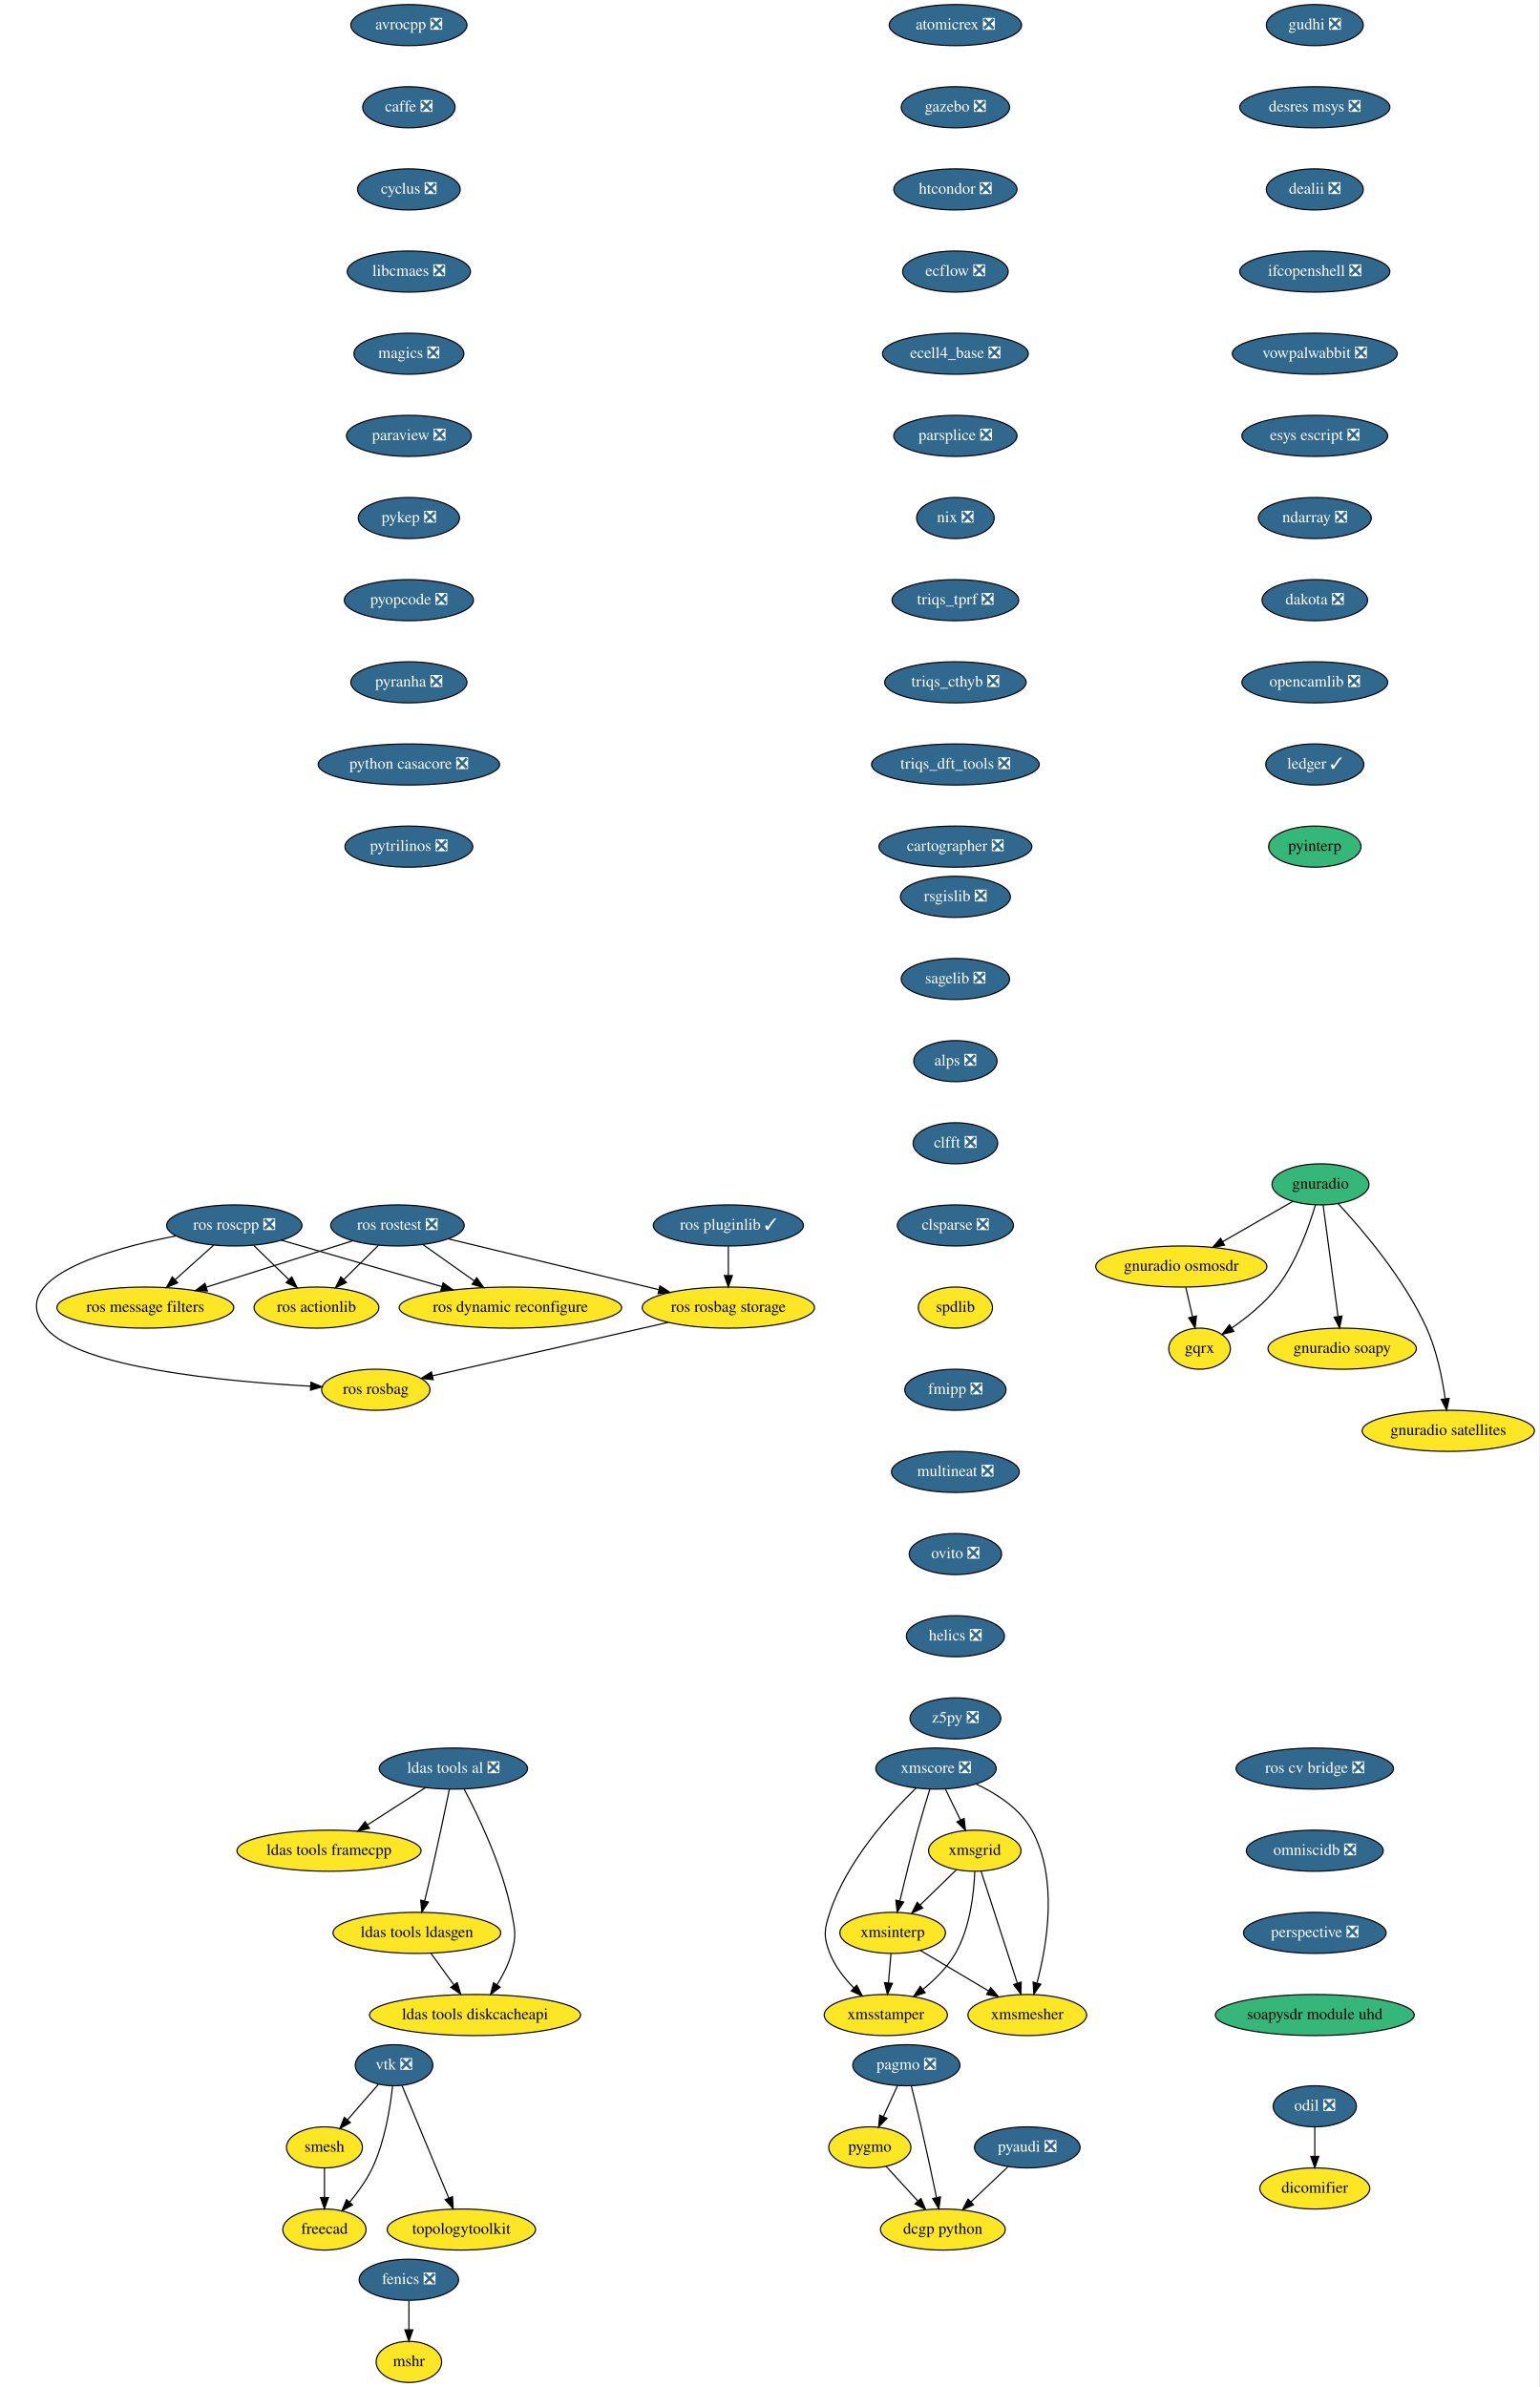
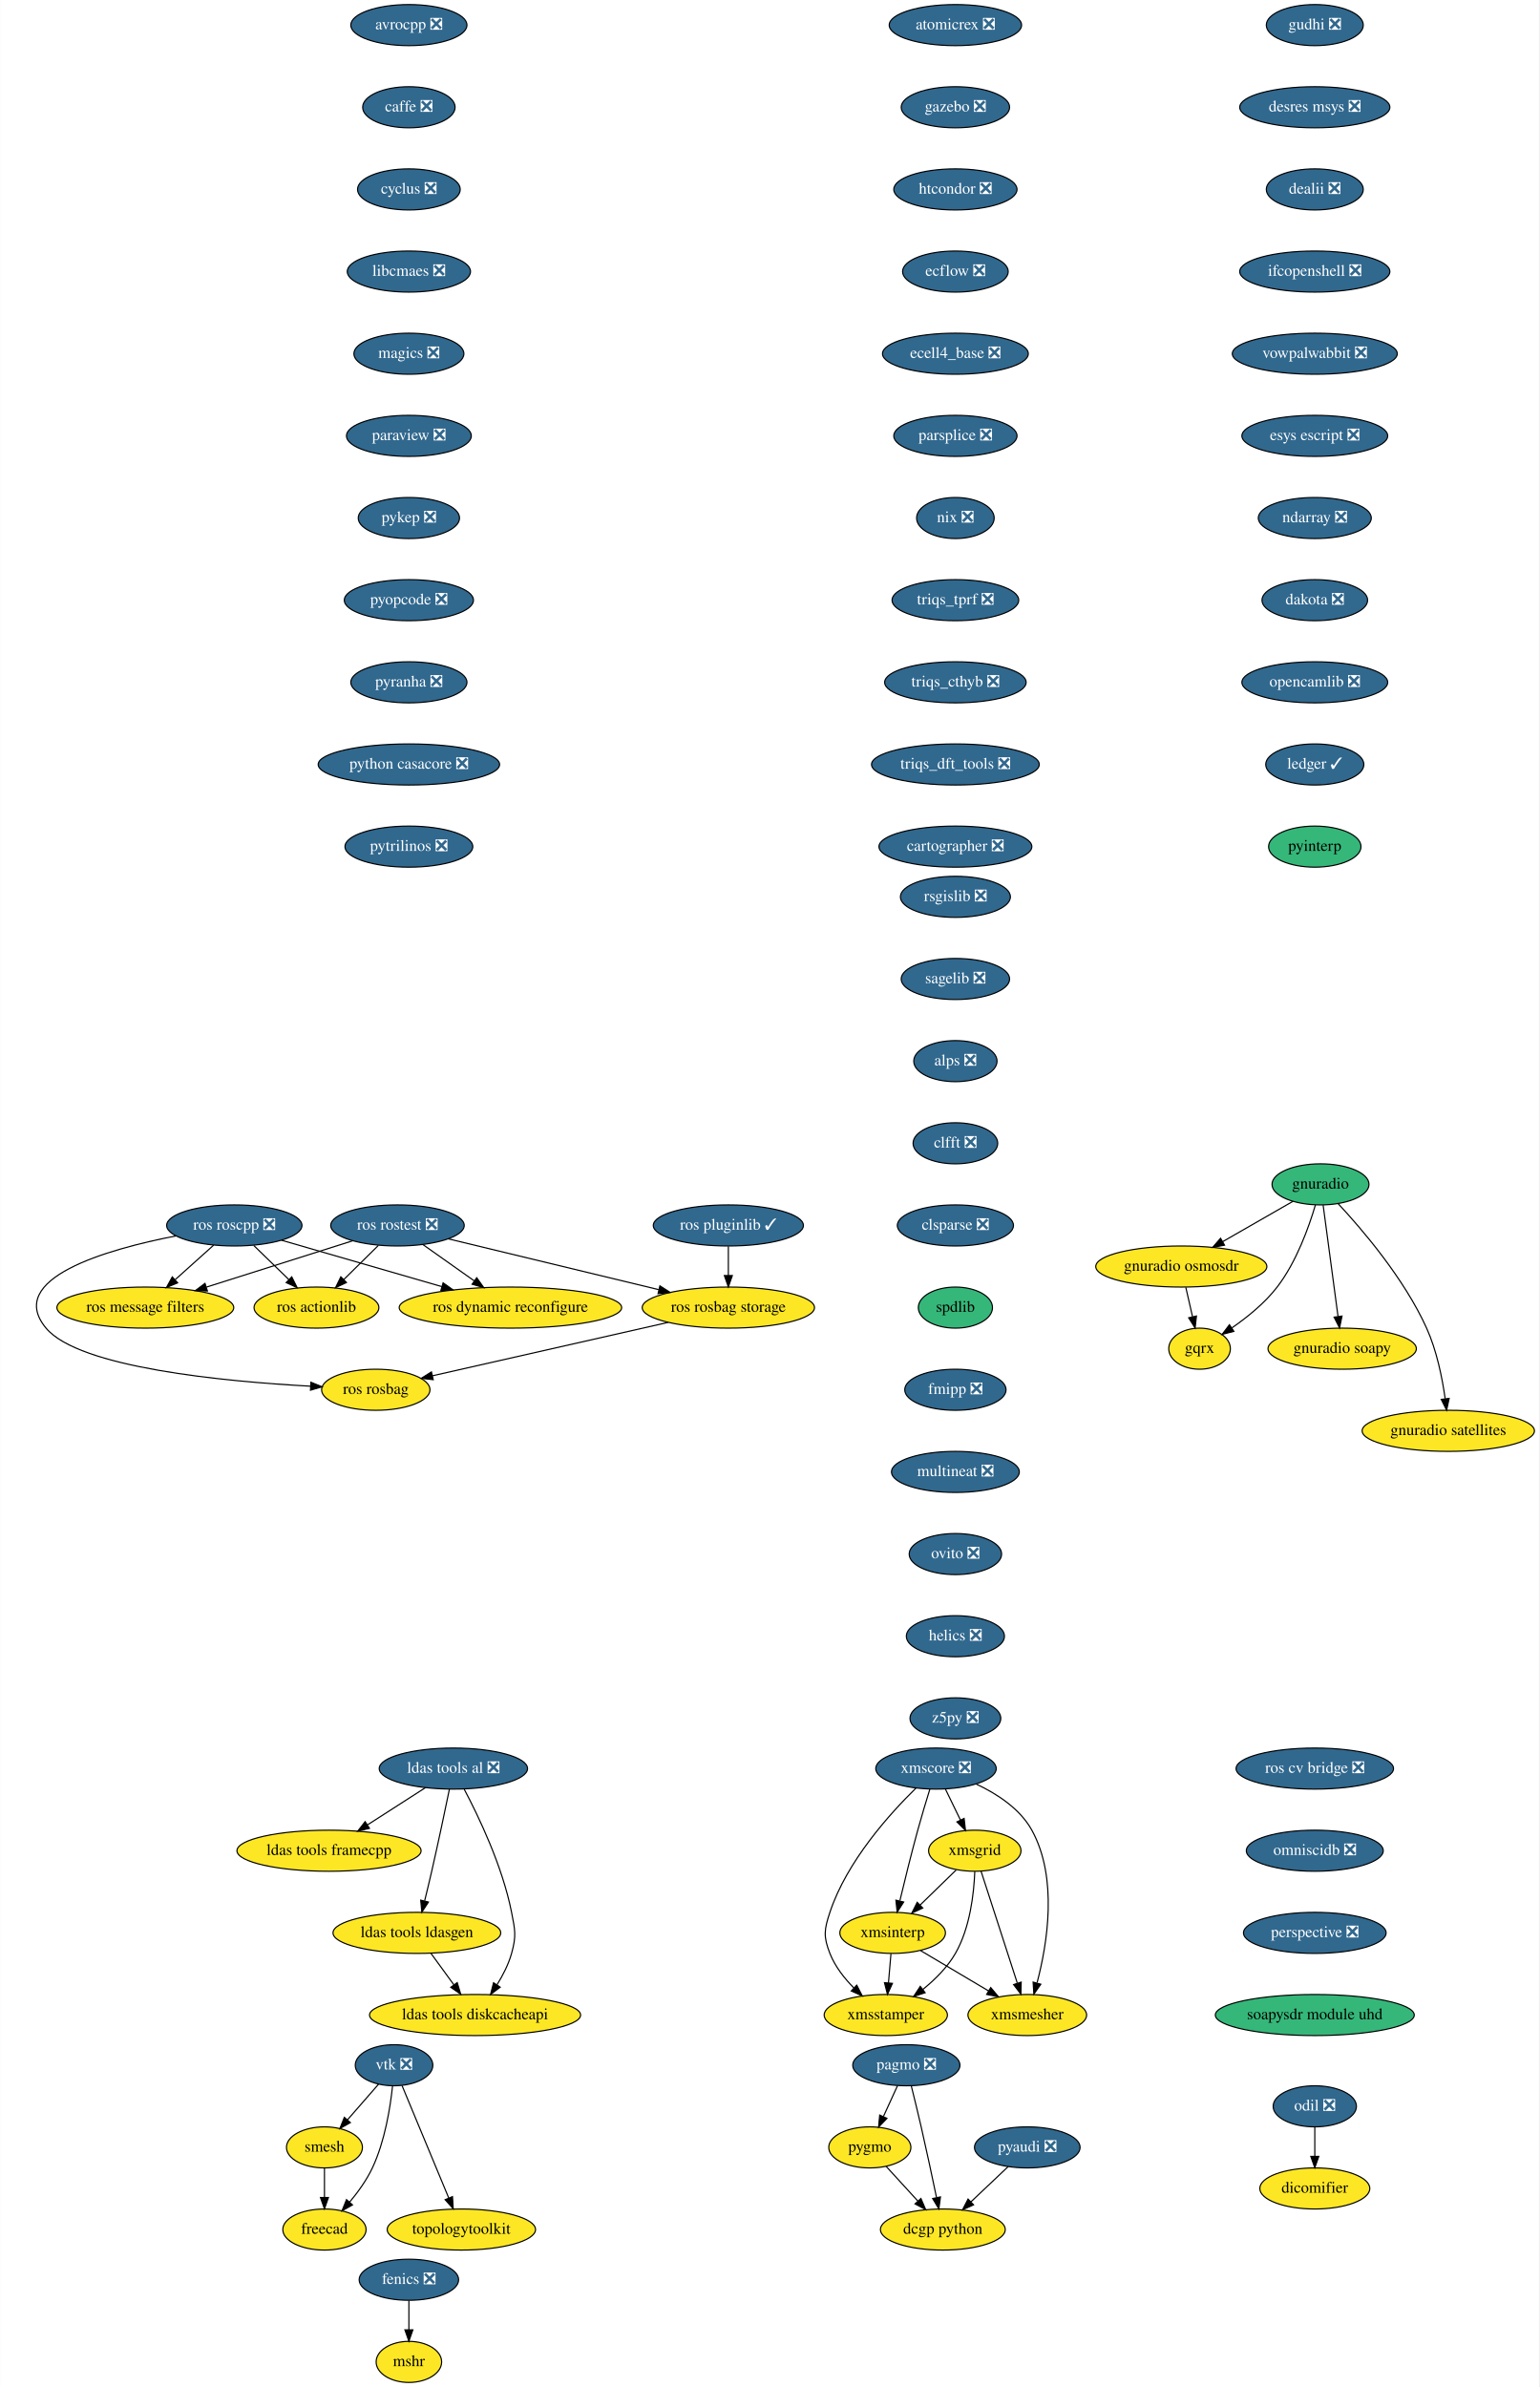
<svg xmlns="http://www.w3.org/2000/svg" xmlns:xlink="http://www.w3.org/1999/xlink" width="1349pt" height="2092pt" viewBox="0.00 0.00 1348.75 2092.00">
  <g id="graph0" class="graph" transform="scale(1 1) rotate(0) translate(4 2088)">
    <polygon fill="white" stroke="transparent" points="-4,4 -4,-2088 1344.75,-2088 1344.75,4 -4,4" />
    <g id="node1" class="node">
      <g id="a_node1">
        <a xlink:href="https://github.com/conda-forge/avrocpp-feedstock/pull/14" xlink:title="avrocpp ❎">
          <ellipse fill="#31688e" stroke="black" cx="354.25" cy="-2066" rx="50.89" ry="18" />
          <text text-anchor="middle" x="354.25" y="-2062.3" font-family="Times,serif" font-size="14.00" fill="white">avrocpp ❎</text>
        </a>
      </g>
    </g>
    <g id="node2" class="node">
      <g id="a_node2">
        <a xlink:href="https://github.com/conda-forge/caffe-feedstock/pull/66" xlink:title="caffe ❎">
          <ellipse fill="#31688e" stroke="black" cx="354.25" cy="-1994" rx="40.5" ry="18" />
          <text text-anchor="middle" x="354.25" y="-1990.3" font-family="Times,serif" font-size="14.00" fill="white">caffe ❎</text>
        </a>
      </g>
    </g>
    <g id="node3" class="node">
      <g id="a_node3">
        <a xlink:href="https://github.com/conda-forge/cyclus-feedstock/pull/57" xlink:title="cyclus ❎">
          <ellipse fill="#31688e" stroke="black" cx="354.25" cy="-1922" rx="45" ry="18" />
          <text text-anchor="middle" x="354.25" y="-1918.3" font-family="Times,serif" font-size="14.00" fill="white">cyclus ❎</text>
        </a>
      </g>
    </g>
    <g id="node4" class="node">
      <g id="a_node4">
        <a xlink:href="https://github.com/conda-forge/libcmaes-feedstock/pull/23" xlink:title="libcmaes ❎">
          <ellipse fill="#31688e" stroke="black" cx="354.25" cy="-1850" rx="54" ry="18" />
          <text text-anchor="middle" x="354.25" y="-1846.3" font-family="Times,serif" font-size="14.00" fill="white">libcmaes ❎</text>
        </a>
      </g>
    </g>
    <g id="node7" class="node">
      <g id="a_node7">
        <a xlink:href="https://github.com/conda-forge/magics-feedstock/pull/75" xlink:title="magics ❎">
          <ellipse fill="#31688e" stroke="black" cx="354.25" cy="-1778" rx="48.19" ry="18" />
          <text text-anchor="middle" x="354.25" y="-1774.3" font-family="Times,serif" font-size="14.00" fill="white">magics ❎</text>
        </a>
      </g>
    </g>
    <g id="node5" class="node">
      <g id="a_node5">
        <a xlink:href="https://github.com/conda-forge/fenics-feedstock/pull/111" xlink:title="fenics ❎">
          <ellipse fill="#31688e" stroke="black" cx="354.25" cy="-90" rx="43.59" ry="18" />
          <text text-anchor="middle" x="354.25" y="-86.3" font-family="Times,serif" font-size="14.00" fill="white">fenics ❎</text>
        </a>
      </g>
    </g>
    <g id="node6" class="node">
      <g id="a_node6">
        <a xlink:href="https://github.com/conda-forge/mshr-feedstock" xlink:title="mshr">
          <ellipse fill="#fde725" stroke="black" cx="354.25" cy="-18" rx="28.7" ry="18" />
          <text text-anchor="middle" x="354.25" y="-14.3" font-family="Times,serif" font-size="14.00">mshr</text>
        </a>
      </g>
    </g>
    <g id="edge4" class="edge">
      <path fill="none" stroke="black" d="M354.25,-71.7C354.25,-63.98 354.25,-54.71 354.25,-46.11" />
      <polygon fill="black" stroke="black" points="357.75,-46.1 354.25,-36.1 350.75,-46.1 357.75,-46.1" />
    </g>
    <g id="node8" class="node">
      <g id="a_node8">
        <a xlink:href="https://github.com/conda-forge/paraview-feedstock/pull/93" xlink:title="paraview ❎">
          <ellipse fill="#31688e" stroke="black" cx="354.25" cy="-1706" rx="54.69" ry="18" />
          <text text-anchor="middle" x="354.25" y="-1702.3" font-family="Times,serif" font-size="14.00" fill="white">paraview ❎</text>
        </a>
      </g>
    </g>
    <g id="node12" class="node">
      <g id="a_node12">
        <a xlink:href="https://github.com/conda-forge/pykep-feedstock/pull/14" xlink:title="pykep ❎">
          <ellipse fill="#31688e" stroke="black" cx="354.25" cy="-1634" rx="44.39" ry="18" />
          <text text-anchor="middle" x="354.25" y="-1630.3" font-family="Times,serif" font-size="14.00" fill="white">pykep ❎</text>
        </a>
      </g>
    </g>
    <g id="node9" class="node">
      <g id="a_node9">
        <a xlink:href="https://github.com/conda-forge/pagmo-feedstock/pull/43" xlink:title="pagmo ❎">
          <ellipse fill="#31688e" stroke="black" cx="790.25" cy="-278" rx="47" ry="18" />
          <text text-anchor="middle" x="790.25" y="-274.3" font-family="Times,serif" font-size="14.00" fill="white">pagmo ❎</text>
        </a>
      </g>
    </g>
    <g id="node10" class="node">
      <g id="a_node10">
        <a xlink:href="https://github.com/conda-forge/pygmo-feedstock" xlink:title="pygmo">
          <ellipse fill="#fde725" stroke="black" cx="758.25" cy="-206" rx="36" ry="18" />
          <text text-anchor="middle" x="758.25" y="-202.3" font-family="Times,serif" font-size="14.00">pygmo</text>
        </a>
      </g>
    </g>
    <g id="edge7" class="edge">
      <path fill="none" stroke="black" d="M782.51,-260.05C778.81,-251.97 774.31,-242.12 770.19,-233.11" />
      <polygon fill="black" stroke="black" points="773.27,-231.43 765.93,-223.79 766.9,-234.34 773.27,-231.43" />
    </g>
    <g id="node11" class="node">
      <g id="a_node11">
        <a xlink:href="https://github.com/conda-forge/dcgp-python-feedstock" xlink:title="dcgp python">
          <ellipse fill="#fde725" stroke="black" cx="822.25" cy="-134" rx="54.69" ry="18" />
          <text text-anchor="middle" x="822.25" y="-130.3" font-family="Times,serif" font-size="14.00">dcgp python</text>
        </a>
      </g>
    </g>
    <g id="edge8" class="edge">
      <path fill="none" stroke="black" d="M794.6,-259.85C797.19,-249.48 800.5,-236 803.25,-224 807.99,-203.34 812.98,-179.89 816.66,-162.25" />
      <polygon fill="black" stroke="black" points="820.16,-162.6 818.76,-152.1 813.31,-161.18 820.16,-162.6" />
    </g>
    <g id="edge9" class="edge">
      <path fill="none" stroke="black" d="M772.46,-189.46C780.67,-180.48 791.19,-168.98 800.43,-158.87" />
      <polygon fill="black" stroke="black" points="803.03,-161.21 807.2,-151.47 797.87,-156.49 803.03,-161.21" />
    </g>
    <g id="node13" class="node">
      <g id="a_node13">
        <a xlink:href="https://github.com/conda-forge/pyopcode-feedstock/pull/21" xlink:title="pyopcode ❎">
          <ellipse fill="#31688e" stroke="black" cx="354.25" cy="-1562" rx="56.59" ry="18" />
          <text text-anchor="middle" x="354.25" y="-1558.3" font-family="Times,serif" font-size="14.00" fill="white">pyopcode ❎</text>
        </a>
      </g>
    </g>
    <g id="node14" class="node">
      <g id="a_node14">
        <a xlink:href="https://github.com/conda-forge/pyranha-feedstock/pull/17" xlink:title="pyranha ❎">
          <ellipse fill="#31688e" stroke="black" cx="354.25" cy="-1490" rx="50.89" ry="18" />
          <text text-anchor="middle" x="354.25" y="-1486.3" font-family="Times,serif" font-size="14.00" fill="white">pyranha ❎</text>
        </a>
      </g>
    </g>
    <g id="node15" class="node">
      <g id="a_node15">
        <a xlink:href="https://github.com/conda-forge/python-casacore-feedstock/pull/18" xlink:title="python casacore ❎">
          <ellipse fill="#31688e" stroke="black" cx="354.25" cy="-1418" rx="79.5" ry="18" />
          <text text-anchor="middle" x="354.25" y="-1414.3" font-family="Times,serif" font-size="14.00" fill="white">python casacore ❎</text>
        </a>
      </g>
    </g>
    <g id="node16" class="node">
      <g id="a_node16">
        <a xlink:href="https://github.com/conda-forge/pytrilinos-feedstock/pull/30" xlink:title="pytrilinos ❎">
          <ellipse fill="#31688e" stroke="black" cx="354.25" cy="-1346" rx="56" ry="18" />
          <text text-anchor="middle" x="354.25" y="-1342.3" font-family="Times,serif" font-size="14.00" fill="white">pytrilinos ❎</text>
        </a>
      </g>
    </g>
    <g id="node17" class="node">
      <g id="a_node17">
        <a xlink:href="https://github.com/conda-forge/rsgislib-feedstock/pull/36" xlink:title="rsgislib ❎">
          <ellipse fill="#31688e" stroke="black" cx="833.25" cy="-1302" rx="48.19" ry="18" />
          <text text-anchor="middle" x="833.25" y="-1298.3" font-family="Times,serif" font-size="14.00" fill="white">rsgislib ❎</text>
        </a>
      </g>
    </g>
    <g id="node18" class="node">
      <g id="a_node18">
        <a xlink:href="https://github.com/conda-forge/sagelib-feedstock/pull/104" xlink:title="sagelib ❎">
          <ellipse fill="#31688e" stroke="black" cx="833.25" cy="-1230" rx="47.5" ry="18" />
          <text text-anchor="middle" x="833.25" y="-1226.3" font-family="Times,serif" font-size="14.00" fill="white">sagelib ❎</text>
        </a>
      </g>
    </g>
    <g id="node19" class="node">
      <g id="a_node19">
        <a xlink:href="https://github.com/conda-forge/alps-feedstock/pull/33" xlink:title="alps ❎">
          <ellipse fill="#31688e" stroke="black" cx="833.25" cy="-1158" rx="36.5" ry="18" />
          <text text-anchor="middle" x="833.25" y="-1154.3" font-family="Times,serif" font-size="14.00" fill="white">alps ❎</text>
        </a>
      </g>
    </g>
    <g id="node24" class="node">
      <g id="a_node24">
        <a xlink:href="https://github.com/conda-forge/clfft-feedstock/pull/11" xlink:title="clfft ❎">
          <ellipse fill="#31688e" stroke="black" cx="833.25" cy="-1086" rx="37.09" ry="18" />
          <text text-anchor="middle" x="833.25" y="-1082.3" font-family="Times,serif" font-size="14.00" fill="white">clfft ❎</text>
        </a>
      </g>
    </g>
    <g id="node20" class="node">
      <g id="a_node20">
        <a xlink:href="https://github.com/conda-forge/vtk-feedstock/pull/146" xlink:title="vtk ❎">
          <ellipse fill="#31688e" stroke="black" cx="341.25" cy="-278" rx="34" ry="18" />
          <text text-anchor="middle" x="341.25" y="-274.3" font-family="Times,serif" font-size="14.00" fill="white">vtk ❎</text>
        </a>
      </g>
    </g>
    <g id="node21" class="node">
      <g id="a_node21">
        <a xlink:href="https://github.com/conda-forge/smesh-feedstock" xlink:title="smesh">
          <ellipse fill="#fde725" stroke="black" cx="280.25" cy="-206" rx="33.29" ry="18" />
          <text text-anchor="middle" x="280.25" y="-202.3" font-family="Times,serif" font-size="14.00">smesh</text>
        </a>
      </g>
    </g>
    <g id="edge17" class="edge">
      <path fill="none" stroke="black" d="M327.72,-261.46C319.74,-252.31 309.49,-240.55 300.56,-230.31" />
      <polygon fill="black" stroke="black" points="302.96,-227.73 293.75,-222.49 297.69,-232.33 302.96,-227.73" />
    </g>
    <g id="node22" class="node">
      <g id="a_node22">
        <a xlink:href="https://github.com/conda-forge/freecad-feedstock" xlink:title="freecad">
          <ellipse fill="#fde725" stroke="black" cx="280.25" cy="-134" rx="36.5" ry="18" />
          <text text-anchor="middle" x="280.25" y="-130.3" font-family="Times,serif" font-size="14.00">freecad</text>
        </a>
      </g>
    </g>
    <g id="edge18" class="edge">
      <path fill="none" stroke="black" d="M339.93,-259.86C337.99,-241.37 333.3,-211.44 322.25,-188 317.2,-177.27 309.59,-166.75 302.23,-157.95" />
      <polygon fill="black" stroke="black" points="304.84,-155.61 295.62,-150.39 299.57,-160.22 304.84,-155.61" />
    </g>
    <g id="node23" class="node">
      <g id="a_node23">
        <a xlink:href="https://github.com/conda-forge/topologytoolkit-feedstock" xlink:title="topologytoolkit">
          <ellipse fill="#fde725" stroke="black" cx="400.25" cy="-134" rx="65" ry="18" />
          <text text-anchor="middle" x="400.25" y="-130.3" font-family="Times,serif" font-size="14.00">topologytoolkit</text>
        </a>
      </g>
    </g>
    <g id="edge19" class="edge">
      <path fill="none" stroke="black" d="M348.25,-260.15C358.36,-235.84 377.13,-190.66 389.14,-161.75" />
      <polygon fill="black" stroke="black" points="392.47,-162.85 393.08,-152.27 386.01,-160.16 392.47,-162.85" />
    </g>
    <g id="edge20" class="edge">
      <path fill="none" stroke="black" d="M280.25,-187.7C280.25,-179.98 280.25,-170.71 280.25,-162.11" />
      <polygon fill="black" stroke="black" points="283.75,-162.1 280.25,-152.1 276.75,-162.1 283.75,-162.1" />
    </g>
    <g id="node25" class="node">
      <g id="a_node25">
        <a xlink:href="https://github.com/conda-forge/clsparse-feedstock/pull/8" xlink:title="clsparse ❎">
          <ellipse fill="#31688e" stroke="black" cx="833.25" cy="-1014" rx="50.89" ry="18" />
          <text text-anchor="middle" x="833.25" y="-1010.3" font-family="Times,serif" font-size="14.00" fill="white">clsparse ❎</text>
        </a>
      </g>
    </g>
    <g id="node26" class="node">
      <g id="a_node26">
        <a xlink:href="https://github.com/conda-forge/spdlib-feedstock" xlink:title="spdlib">
-           <ellipse fill="#fde725" stroke="black" cx="833.25" cy="-942" rx="32.5" ry="18" />
+           <ellipse fill="#35b779" stroke="black" cx="833.25" cy="-942" rx="32.5" ry="18" />
          <text text-anchor="middle" x="833.25" y="-938.3" font-family="Times,serif" font-size="14.00">spdlib</text>
        </a>
      </g>
    </g>
    <g id="node27" class="node">
      <g id="a_node27">
        <a xlink:href="https://github.com/conda-forge/fmipp-feedstock/pull/16" xlink:title="fmipp ❎">
          <ellipse fill="#31688e" stroke="black" cx="833.25" cy="-870" rx="44.39" ry="18" />
          <text text-anchor="middle" x="833.25" y="-866.3" font-family="Times,serif" font-size="14.00" fill="white">fmipp ❎</text>
        </a>
      </g>
    </g>
    <g id="node29" class="node">
      <g id="a_node29">
        <a xlink:href="https://github.com/conda-forge/multineat-feedstock/pull/5" xlink:title="multineat ❎">
          <ellipse fill="#31688e" stroke="black" cx="833.25" cy="-798" rx="56" ry="18" />
          <text text-anchor="middle" x="833.25" y="-794.3" font-family="Times,serif" font-size="14.00" fill="white">multineat ❎</text>
        </a>
      </g>
    </g>
    <g id="node28" class="node">
      <g id="a_node28">
        <a xlink:href="https://github.com/conda-forge/pyaudi-feedstock/pull/21" xlink:title="pyaudi ❎">
          <ellipse fill="#31688e" stroke="black" cx="896.25" cy="-206" rx="46.29" ry="18" />
          <text text-anchor="middle" x="896.25" y="-202.3" font-family="Times,serif" font-size="14.00" fill="white">pyaudi ❎</text>
        </a>
      </g>
    </g>
    <g id="edge25" class="edge">
      <path fill="none" stroke="black" d="M879.46,-189.12C869.85,-180.03 857.62,-168.46 846.94,-158.35" />
      <polygon fill="black" stroke="black" points="849.16,-155.64 839.49,-151.31 844.35,-160.72 849.16,-155.64" />
    </g>
    <g id="node30" class="node">
      <g id="a_node30">
        <a xlink:href="https://github.com/conda-forge/ovito-feedstock/pull/30" xlink:title="ovito ❎">
          <ellipse fill="#31688e" stroke="black" cx="833.25" cy="-726" rx="40.5" ry="18" />
          <text text-anchor="middle" x="833.25" y="-722.3" font-family="Times,serif" font-size="14.00" fill="white">ovito ❎</text>
        </a>
      </g>
    </g>
    <g id="node31" class="node">
      <g id="a_node31">
        <a xlink:href="https://github.com/conda-forge/helics-feedstock/pull/21" xlink:title="helics ❎">
          <ellipse fill="#31688e" stroke="black" cx="833.25" cy="-654" rx="43" ry="18" />
          <text text-anchor="middle" x="833.25" y="-650.3" font-family="Times,serif" font-size="14.00" fill="white">helics ❎</text>
        </a>
      </g>
    </g>
    <g id="node32" class="node">
      <g id="a_node32">
        <a xlink:href="https://github.com/conda-forge/z5py-feedstock/pull/33" xlink:title="z5py ❎">
          <ellipse fill="#31688e" stroke="black" cx="833.25" cy="-582" rx="39.79" ry="18" />
          <text text-anchor="middle" x="833.25" y="-578.3" font-family="Times,serif" font-size="14.00" fill="white">z5py ❎</text>
        </a>
      </g>
    </g>
    <g id="node33" class="node">
      <g id="a_node33">
        <a xlink:href="https://github.com/conda-forge/ldas-tools-al-feedstock/pull/15" xlink:title="ldas tools al ❎">
          <ellipse fill="#31688e" stroke="black" cx="393.25" cy="-538" rx="65" ry="18" />
          <text text-anchor="middle" x="393.25" y="-534.3" font-family="Times,serif" font-size="14.00" fill="white">ldas tools al ❎</text>
        </a>
      </g>
    </g>
    <g id="node34" class="node">
      <g id="a_node34">
        <a xlink:href="https://github.com/conda-forge/ldas-tools-framecpp-feedstock" xlink:title="ldas tools framecpp">
          <ellipse fill="#fde725" stroke="black" cx="284.25" cy="-466" rx="80.69" ry="18" />
          <text text-anchor="middle" x="284.25" y="-462.3" font-family="Times,serif" font-size="14.00">ldas tools framecpp</text>
        </a>
      </g>
    </g>
    <g id="edge30" class="edge">
      <path fill="none" stroke="black" d="M368.79,-521.29C353.86,-511.7 334.55,-499.3 318.15,-488.77" />
      <polygon fill="black" stroke="black" points="319.7,-485.6 309.39,-483.14 315.91,-491.49 319.7,-485.6" />
    </g>
    <g id="node35" class="node">
      <g id="a_node35">
        <a xlink:href="https://github.com/conda-forge/ldas-tools-ldasgen-feedstock" xlink:title="ldas tools ldasgen">
          <ellipse fill="#fde725" stroke="black" cx="361.25" cy="-394" rx="73.5" ry="18" />
          <text text-anchor="middle" x="361.25" y="-390.3" font-family="Times,serif" font-size="14.00">ldas tools ldasgen</text>
        </a>
      </g>
    </g>
    <g id="edge31" class="edge">
      <path fill="none" stroke="black" d="M389.76,-519.9C386.06,-501.96 379.98,-472.95 374.25,-448 372.32,-439.56 370.11,-430.39 368.06,-422.09" />
      <polygon fill="black" stroke="black" points="371.41,-421.02 365.6,-412.15 364.61,-422.7 371.41,-421.02" />
    </g>
    <g id="node36" class="node">
      <g id="a_node36">
        <a xlink:href="https://github.com/conda-forge/ldas-tools-diskcacheapi-feedstock" xlink:title="ldas tools diskcacheapi">
          <ellipse fill="#fde725" stroke="black" cx="412.25" cy="-322" rx="92.5" ry="18" />
          <text text-anchor="middle" x="412.25" y="-318.3" font-family="Times,serif" font-size="14.00">ldas tools diskcacheapi</text>
        </a>
      </g>
    </g>
    <g id="edge32" class="edge">
      <path fill="none" stroke="black" d="M402.76,-519.87C415.19,-496.38 436.31,-452.48 444.25,-412 447.33,-396.3 448.55,-391.41 444.25,-376 441.59,-366.42 436.67,-356.84 431.47,-348.51" />
      <polygon fill="black" stroke="black" points="434.28,-346.41 425.82,-340.03 428.45,-350.29 434.28,-346.41" />
    </g>
    <g id="edge33" class="edge">
      <path fill="none" stroke="black" d="M373.6,-376.05C379.65,-367.75 387.06,-357.58 393.76,-348.38" />
      <polygon fill="black" stroke="black" points="396.61,-350.42 399.67,-340.28 390.95,-346.3 396.61,-350.42" />
    </g>
    <g id="node37" class="node">
      <g id="a_node37">
        <a xlink:href="https://github.com/conda-forge/gudhi-feedstock/pull/22" xlink:title="gudhi ❎">
          <ellipse fill="#31688e" stroke="black" cx="1148.25" cy="-2066" rx="42.49" ry="18" />
          <text text-anchor="middle" x="1148.25" y="-2062.3" font-family="Times,serif" font-size="14.00" fill="white">gudhi ❎</text>
        </a>
      </g>
    </g>
    <g id="node38" class="node">
      <g id="a_node38">
        <a xlink:href="https://github.com/conda-forge/desres-msys-feedstock/pull/11" xlink:title="desres msys ❎">
          <ellipse fill="#31688e" stroke="black" cx="1148.25" cy="-1994" rx="65.79" ry="18" />
          <text text-anchor="middle" x="1148.25" y="-1990.3" font-family="Times,serif" font-size="14.00" fill="white">desres msys ❎</text>
        </a>
      </g>
    </g>
    <g id="node39" class="node">
      <g id="a_node39">
        <a xlink:href="https://github.com/conda-forge/dealii-feedstock/pull/10" xlink:title="dealii ❎">
          <ellipse fill="#31688e" stroke="black" cx="1148.25" cy="-1922" rx="42.49" ry="18" />
          <text text-anchor="middle" x="1148.25" y="-1918.3" font-family="Times,serif" font-size="14.00" fill="white">dealii ❎</text>
        </a>
      </g>
    </g>
    <g id="node40" class="node">
      <g id="a_node40">
        <a xlink:href="https://github.com/conda-forge/ifcopenshell-feedstock/pull/12" xlink:title="ifcopenshell ❎">
          <ellipse fill="#31688e" stroke="black" cx="1148.25" cy="-1850" rx="65.79" ry="18" />
          <text text-anchor="middle" x="1148.25" y="-1846.3" font-family="Times,serif" font-size="14.00" fill="white">ifcopenshell ❎</text>
        </a>
      </g>
    </g>
    <g id="node41" class="node">
      <g id="a_node41">
        <a xlink:href="https://github.com/conda-forge/vowpalwabbit-feedstock/pull/10" xlink:title="vowpalwabbit ❎">
          <ellipse fill="#31688e" stroke="black" cx="1148.25" cy="-1778" rx="72.29" ry="18" />
          <text text-anchor="middle" x="1148.25" y="-1774.3" font-family="Times,serif" font-size="14.00" fill="white">vowpalwabbit ❎</text>
        </a>
      </g>
    </g>
    <g id="node42" class="node">
      <g id="a_node42">
        <a xlink:href="https://github.com/conda-forge/esys-escript-feedstock/pull/21" xlink:title="esys escript ❎">
          <ellipse fill="#31688e" stroke="black" cx="1148.25" cy="-1706" rx="63.89" ry="18" />
          <text text-anchor="middle" x="1148.25" y="-1702.3" font-family="Times,serif" font-size="14.00" fill="white">esys escript ❎</text>
        </a>
      </g>
    </g>
    <g id="node43" class="node">
      <g id="a_node43">
        <a xlink:href="https://github.com/conda-forge/ndarray-feedstock/pull/6" xlink:title="ndarray ❎">
          <ellipse fill="#31688e" stroke="black" cx="1148.25" cy="-1634" rx="49.5" ry="18" />
          <text text-anchor="middle" x="1148.25" y="-1630.3" font-family="Times,serif" font-size="14.00" fill="white">ndarray ❎</text>
        </a>
      </g>
    </g>
    <g id="node44" class="node">
      <g id="a_node44">
        <a xlink:href="https://github.com/conda-forge/dakota-feedstock/pull/18" xlink:title="dakota ❎">
          <ellipse fill="#31688e" stroke="black" cx="1148.25" cy="-1562" rx="46.29" ry="18" />
          <text text-anchor="middle" x="1148.25" y="-1558.3" font-family="Times,serif" font-size="14.00" fill="white">dakota ❎</text>
        </a>
      </g>
    </g>
    <g id="node50" class="node">
      <g id="a_node50">
        <a xlink:href="https://github.com/conda-forge/opencamlib-feedstock/pull/5" xlink:title="opencamlib ❎">
          <ellipse fill="#31688e" stroke="black" cx="1148.25" cy="-1490" rx="63.89" ry="18" />
          <text text-anchor="middle" x="1148.25" y="-1486.3" font-family="Times,serif" font-size="14.00" fill="white">opencamlib ❎</text>
        </a>
      </g>
    </g>
    <g id="node45" class="node">
      <g id="a_node45">
        <a xlink:href="https://github.com/conda-forge/xmscore-feedstock/pull/12" xlink:title="xmscore ❎">
          <ellipse fill="#31688e" stroke="black" cx="816.25" cy="-538" rx="52.79" ry="18" />
          <text text-anchor="middle" x="816.25" y="-534.3" font-family="Times,serif" font-size="14.00" fill="white">xmscore ❎</text>
        </a>
      </g>
    </g>
    <g id="node46" class="node">
      <g id="a_node46">
        <a xlink:href="https://github.com/conda-forge/xmsgrid-feedstock" xlink:title="xmsgrid">
          <ellipse fill="#fde725" stroke="black" cx="850.25" cy="-466" rx="40.5" ry="18" />
          <text text-anchor="middle" x="850.25" y="-462.3" font-family="Times,serif" font-size="14.00">xmsgrid</text>
        </a>
      </g>
    </g>
    <g id="edge41" class="edge">
      <path fill="none" stroke="black" d="M824.48,-520.05C828.45,-511.89 833.3,-501.91 837.71,-492.82" />
      <polygon fill="black" stroke="black" points="840.88,-494.31 842.1,-483.79 834.58,-491.25 840.88,-494.31" />
    </g>
    <g id="node47" class="node">
      <g id="a_node47">
        <a xlink:href="https://github.com/conda-forge/xmsinterp-feedstock" xlink:title="xmsinterp">
          <ellipse fill="#fde725" stroke="black" cx="778.25" cy="-394" rx="46.29" ry="18" />
          <text text-anchor="middle" x="778.25" y="-390.3" font-family="Times,serif" font-size="14.00">xmsinterp</text>
        </a>
      </g>
    </g>
    <g id="edge42" class="edge">
      <path fill="none" stroke="black" d="M810.84,-519.88C807.63,-509.53 803.56,-496.05 800.25,-484 794.6,-463.41 788.83,-439.96 784.62,-422.3" />
      <polygon fill="black" stroke="black" points="787.92,-421.05 782.21,-412.13 781.11,-422.67 787.92,-421.05" />
    </g>
    <g id="node48" class="node">
      <g id="a_node48">
        <a xlink:href="https://github.com/conda-forge/xmsstamper-feedstock" xlink:title="xmsstamper">
          <ellipse fill="#fde725" stroke="black" cx="772.25" cy="-322" rx="54" ry="18" />
          <text text-anchor="middle" x="772.25" y="-318.3" font-family="Times,serif" font-size="14.00">xmsstamper</text>
        </a>
      </g>
    </g>
    <g id="edge43" class="edge">
      <path fill="none" stroke="black" d="M798.68,-520.87C776.13,-498.85 738.14,-456.94 723.25,-412 718.22,-396.81 717.42,-390.9 723.25,-376 727.71,-364.63 735.87,-354.23 744.27,-345.72" />
      <polygon fill="black" stroke="black" points="746.78,-348.17 751.63,-338.75 741.97,-343.08 746.78,-348.17" />
    </g>
    <g id="node49" class="node">
      <g id="a_node49">
        <a xlink:href="https://github.com/conda-forge/xmsmesher-feedstock" xlink:title="xmsmesher">
          <ellipse fill="#fde725" stroke="black" cx="896.25" cy="-322" rx="52" ry="18" />
          <text text-anchor="middle" x="896.25" y="-318.3" font-family="Times,serif" font-size="14.00">xmsmesher</text>
        </a>
      </g>
    </g>
    <g id="edge44" class="edge">
      <path fill="none" stroke="black" d="M851.55,-524.4C869.57,-515.95 889.85,-502.87 900.25,-484 923.4,-442.02 913.75,-384.06 904.85,-350.35" />
      <polygon fill="black" stroke="black" points="908.1,-348.99 902.03,-340.31 901.36,-350.88 908.1,-348.99" />
    </g>
    <g id="edge45" class="edge">
      <path fill="none" stroke="black" d="M833.92,-449.12C824.57,-440.03 812.67,-428.46 802.27,-418.35" />
      <polygon fill="black" stroke="black" points="804.64,-415.77 795.03,-411.31 799.76,-420.79 804.64,-415.77" />
    </g>
    <g id="edge46" class="edge">
      <path fill="none" stroke="black" d="M850.24,-447.79C849.52,-428.97 846.2,-398.5 833.25,-376 826.23,-363.79 815.33,-353.01 804.68,-344.41" />
      <polygon fill="black" stroke="black" points="806.72,-341.56 796.65,-338.27 802.47,-347.12 806.72,-341.56" />
    </g>
    <g id="edge47" class="edge">
      <path fill="none" stroke="black" d="M855.71,-448.15C863.55,-423.94 878.1,-379.05 887.46,-350.13" />
      <polygon fill="black" stroke="black" points="890.91,-350.86 890.66,-340.27 884.25,-348.7 890.91,-350.86" />
    </g>
    <g id="edge48" class="edge">
      <path fill="none" stroke="black" d="M776.77,-375.7C776.11,-367.98 775.32,-358.71 774.58,-350.11" />
      <polygon fill="black" stroke="black" points="778.06,-349.77 773.72,-340.1 771.09,-350.37 778.06,-349.77" />
    </g>
    <g id="edge49" class="edge">
      <path fill="none" stroke="black" d="M802.7,-378.5C819.95,-368.26 843.29,-354.42 862.34,-343.12" />
      <polygon fill="black" stroke="black" points="864.21,-346.08 871.02,-337.97 860.64,-340.06 864.21,-346.08" />
    </g>
    <g id="node51" class="node">
      <g id="a_node51">
        <a xlink:href="https://github.com/conda-forge/ledger-feedstock/pull/6" xlink:title="ledger ✓">
          <ellipse fill="#31688e" stroke="black" cx="1148.25" cy="-1418" rx="43" ry="18" />
          <text text-anchor="middle" x="1148.25" y="-1414.3" font-family="Times,serif" font-size="14.00" fill="white">ledger ✓</text>
        </a>
      </g>
    </g>
    <g id="node52" class="node">
      <g id="a_node52">
        <a xlink:href="https://github.com/conda-forge/pyinterp-feedstock" xlink:title="pyinterp">
          <ellipse fill="#35b779" stroke="black" cx="1148.25" cy="-1346" rx="40.5" ry="18" />
          <text text-anchor="middle" x="1148.25" y="-1342.3" font-family="Times,serif" font-size="14.00">pyinterp</text>
        </a>
      </g>
    </g>
    <g id="node53" class="node">
      <g id="a_node53">
        <a xlink:href="https://github.com/conda-forge/atomicrex-feedstock/pull/3" xlink:title="atomicrex ❎">
          <ellipse fill="#31688e" stroke="black" cx="833.25" cy="-2066" rx="58" ry="18" />
          <text text-anchor="middle" x="833.25" y="-2062.3" font-family="Times,serif" font-size="14.00" fill="white">atomicrex ❎</text>
        </a>
      </g>
    </g>
    <g id="node54" class="node">
      <g id="a_node54">
        <a xlink:href="https://github.com/conda-forge/gazebo-feedstock/pull/27" xlink:title="gazebo ❎">
          <ellipse fill="#31688e" stroke="black" cx="833.25" cy="-1994" rx="47.5" ry="18" />
          <text text-anchor="middle" x="833.25" y="-1990.3" font-family="Times,serif" font-size="14.00" fill="white">gazebo ❎</text>
        </a>
      </g>
    </g>
    <g id="node63" class="node">
      <g id="a_node63">
        <a xlink:href="https://github.com/conda-forge/htcondor-feedstock/pull/18" xlink:title="htcondor ❎">
          <ellipse fill="#31688e" stroke="black" cx="833.25" cy="-1922" rx="54" ry="18" />
          <text text-anchor="middle" x="833.25" y="-1918.3" font-family="Times,serif" font-size="14.00" fill="white">htcondor ❎</text>
        </a>
      </g>
    </g>
    <g id="node55" class="node">
      <g id="a_node55">
        <a xlink:href="https://github.com/conda-forge/ros-pluginlib-feedstock/pull/2" xlink:title="ros pluginlib ✓">
          <ellipse fill="#31688e" stroke="black" cx="634.25" cy="-1014" rx="65.79" ry="18" />
          <text text-anchor="middle" x="634.25" y="-1010.3" font-family="Times,serif" font-size="14.00" fill="white">ros pluginlib ✓</text>
        </a>
      </g>
    </g>
    <g id="node56" class="node">
      <g id="a_node56">
        <a xlink:href="https://github.com/conda-forge/ros-rosbag-storage-feedstock" xlink:title="ros rosbag storage">
          <ellipse fill="#fde725" stroke="black" cx="634.25" cy="-942" rx="75.5" ry="18" />
          <text text-anchor="middle" x="634.25" y="-938.3" font-family="Times,serif" font-size="14.00">ros rosbag storage</text>
        </a>
      </g>
    </g>
    <g id="edge54" class="edge">
      <path fill="none" stroke="black" d="M634.25,-995.7C634.25,-987.98 634.25,-978.71 634.25,-970.11" />
      <polygon fill="black" stroke="black" points="637.75,-970.1 634.25,-960.1 630.75,-970.1 637.75,-970.1" />
    </g>
    <g id="node57" class="node">
      <g id="a_node57">
        <a xlink:href="https://github.com/conda-forge/ros-rosbag-feedstock" xlink:title="ros rosbag">
          <ellipse fill="#fde725" stroke="black" cx="325.25" cy="-870" rx="47.5" ry="18" />
          <text text-anchor="middle" x="325.25" y="-866.3" font-family="Times,serif" font-size="14.00">ros rosbag</text>
        </a>
      </g>
    </g>
    <g id="edge55" class="edge">
      <path fill="none" stroke="black" d="M581.49,-929.05C523.6,-915.93 431.41,-895.05 374.82,-882.23" />
      <polygon fill="black" stroke="black" points="375.56,-878.81 365.03,-880.01 374.01,-885.63 375.56,-878.81" />
    </g>
    <g id="node58" class="node">
      <g id="a_node58">
        <a xlink:href="https://github.com/conda-forge/ros-roscpp-feedstock/pull/8" xlink:title="ros roscpp ❎">
          <ellipse fill="#31688e" stroke="black" cx="201.25" cy="-1014" rx="59.29" ry="18" />
          <text text-anchor="middle" x="201.25" y="-1010.3" font-family="Times,serif" font-size="14.00" fill="white">ros roscpp ❎</text>
        </a>
      </g>
    </g>
    <g id="edge57" class="edge">
      <path fill="none" stroke="black" d="M150.15,-1004.85C89.25,-992.99 0,-967.51 36.25,-924 65.14,-889.33 192.14,-877.27 267.84,-873.12" />
      <polygon fill="black" stroke="black" points="268.36,-876.6 278.16,-872.59 268,-869.61 268.36,-876.6" />
    </g>
    <g id="node59" class="node">
      <g id="a_node59">
        <a xlink:href="https://github.com/conda-forge/ros-message-filters-feedstock" xlink:title="ros message filters">
          <ellipse fill="#fde725" stroke="black" cx="123.25" cy="-942" rx="77.5" ry="18" />
          <text text-anchor="middle" x="123.25" y="-938.3" font-family="Times,serif" font-size="14.00">ros message filters</text>
        </a>
      </g>
    </g>
    <g id="edge56" class="edge">
      <path fill="none" stroke="black" d="M183.16,-996.76C173.17,-987.79 160.57,-976.49 149.51,-966.56" />
      <polygon fill="black" stroke="black" points="151.57,-963.71 141.79,-959.63 146.89,-968.92 151.57,-963.71" />
    </g>
    <g id="node60" class="node">
      <g id="a_node60">
        <a xlink:href="https://github.com/conda-forge/ros-actionlib-feedstock" xlink:title="ros actionlib">
          <ellipse fill="#fde725" stroke="black" cx="273.25" cy="-942" rx="54.69" ry="18" />
          <text text-anchor="middle" x="273.25" y="-938.3" font-family="Times,serif" font-size="14.00">ros actionlib</text>
        </a>
      </g>
    </g>
    <g id="edge58" class="edge">
      <path fill="none" stroke="black" d="M218.32,-996.41C227.46,-987.52 238.89,-976.41 248.95,-966.63" />
      <polygon fill="black" stroke="black" points="251.58,-968.95 256.31,-959.47 246.7,-963.93 251.58,-968.95" />
    </g>
    <g id="node61" class="node">
      <g id="a_node61">
        <a xlink:href="https://github.com/conda-forge/ros-dynamic-reconfigure-feedstock" xlink:title="ros dynamic reconfigure">
          <ellipse fill="#fde725" stroke="black" cx="443.25" cy="-942" rx="97.5" ry="18" />
          <text text-anchor="middle" x="443.25" y="-938.3" font-family="Times,serif" font-size="14.00">ros dynamic reconfigure</text>
        </a>
      </g>
    </g>
    <g id="edge59" class="edge">
      <path fill="none" stroke="black" d="M242.58,-1001.05C281.24,-989.86 339.42,-973.03 383.2,-960.37" />
      <polygon fill="black" stroke="black" points="384.24,-963.71 392.87,-957.57 382.29,-956.99 384.24,-963.71" />
    </g>
    <g id="node62" class="node">
      <g id="a_node62">
        <a xlink:href="https://github.com/conda-forge/ros-rostest-feedstock/pull/4" xlink:title="ros rostest ❎">
          <ellipse fill="#31688e" stroke="black" cx="344.25" cy="-1014" rx="58.5" ry="18" />
          <text text-anchor="middle" x="344.25" y="-1010.3" font-family="Times,serif" font-size="14.00" fill="white">ros rostest ❎</text>
        </a>
      </g>
    </g>
    <g id="edge60" class="edge">
      <path fill="none" stroke="black" d="M388.93,-1002.22C438.29,-990.3 518.07,-971.04 573.18,-957.74" />
      <polygon fill="black" stroke="black" points="574.27,-961.08 583.17,-955.33 572.63,-954.27 574.27,-961.08" />
    </g>
    <g id="edge61" class="edge">
      <path fill="none" stroke="black" d="M305,-1000.57C269.32,-989.27 216.37,-972.5 176.82,-959.97" />
      <polygon fill="black" stroke="black" points="177.66,-956.56 167.07,-956.88 175.55,-963.23 177.66,-956.56" />
    </g>
    <g id="edge62" class="edge">
      <path fill="none" stroke="black" d="M327.43,-996.41C318.41,-987.52 307.14,-976.41 297.22,-966.63" />
      <polygon fill="black" stroke="black" points="299.54,-964 289.96,-959.47 294.62,-968.98 299.54,-964" />
    </g>
    <g id="edge63" class="edge">
      <path fill="none" stroke="black" d="M366.72,-997.12C379.98,-987.74 396.97,-975.73 411.57,-965.4" />
      <polygon fill="black" stroke="black" points="413.7,-968.18 419.85,-959.55 409.66,-962.47 413.7,-968.18" />
    </g>
    <g id="node64" class="node">
      <g id="a_node64">
        <a xlink:href="https://github.com/conda-forge/ecflow-feedstock/pull/14" xlink:title="ecflow ❎">
          <ellipse fill="#31688e" stroke="black" cx="833.25" cy="-1850" rx="46.29" ry="18" />
          <text text-anchor="middle" x="833.25" y="-1846.3" font-family="Times,serif" font-size="14.00" fill="white">ecflow ❎</text>
        </a>
      </g>
    </g>
    <g id="node70" class="node">
      <g id="a_node70">
        <a xlink:href="https://github.com/conda-forge/ecell4_base-feedstock/pull/8" xlink:title="ecell4_base ❎">
          <ellipse fill="#31688e" stroke="black" cx="833.25" cy="-1778" rx="63.89" ry="18" />
          <text text-anchor="middle" x="833.25" y="-1774.3" font-family="Times,serif" font-size="14.00" fill="white">ecell4_base ❎</text>
        </a>
      </g>
    </g>
    <g id="node65" class="node">
      <g id="a_node65">
        <a xlink:href="https://github.com/conda-forge/gnuradio-feedstock" xlink:title="gnuradio">
          <ellipse fill="#35b779" stroke="black" cx="1153.25" cy="-1050" rx="42.49" ry="18" />
          <text text-anchor="middle" x="1153.25" y="-1046.3" font-family="Times,serif" font-size="14.00">gnuradio</text>
        </a>
      </g>
    </g>
    <g id="node66" class="node">
      <g id="a_node66">
        <a xlink:href="https://github.com/conda-forge/gnuradio-osmosdr-feedstock" xlink:title="gnuradio osmosdr">
          <ellipse fill="#fde725" stroke="black" cx="1031.25" cy="-978" rx="74.99" ry="18" />
          <text text-anchor="middle" x="1031.25" y="-974.3" font-family="Times,serif" font-size="14.00">gnuradio osmosdr</text>
        </a>
      </g>
    </g>
    <g id="edge66" class="edge">
      <path fill="none" stroke="black" d="M1129.15,-1035.17C1111.57,-1025.08 1087.43,-1011.23 1067.52,-999.81" />
      <polygon fill="black" stroke="black" points="1069.13,-996.7 1058.71,-994.76 1065.65,-1002.77 1069.13,-996.7" />
    </g>
    <g id="node67" class="node">
      <g id="a_node67">
        <a xlink:href="https://github.com/conda-forge/gnuradio-soapy-feedstock" xlink:title="gnuradio soapy">
          <ellipse fill="#fde725" stroke="black" cx="1172.25" cy="-906" rx="65" ry="18" />
          <text text-anchor="middle" x="1172.25" y="-902.3" font-family="Times,serif" font-size="14.00">gnuradio soapy</text>
        </a>
      </g>
    </g>
    <g id="edge67" class="edge">
      <path fill="none" stroke="black" d="M1155.55,-1031.87C1158.78,-1007.67 1164.73,-963.21 1168.59,-934.39" />
      <polygon fill="black" stroke="black" points="1172.1,-934.57 1169.95,-924.19 1165.16,-933.64 1172.1,-934.57" />
    </g>
    <g id="node68" class="node">
      <g id="a_node68">
        <a xlink:href="https://github.com/conda-forge/gqrx-feedstock" xlink:title="gqrx">
          <ellipse fill="#fde725" stroke="black" cx="1047.25" cy="-906" rx="27" ry="18" />
          <text text-anchor="middle" x="1047.25" y="-902.3" font-family="Times,serif" font-size="14.00">gqrx</text>
        </a>
      </g>
    </g>
    <g id="edge68" class="edge">
      <path fill="none" stroke="black" d="M1148.77,-1031.93C1143.19,-1012.96 1132.27,-982.1 1115.25,-960 1104.39,-945.89 1088.94,-933.45 1075.52,-924.18" />
      <polygon fill="black" stroke="black" points="1077.32,-921.17 1067.05,-918.55 1073.44,-927 1077.32,-921.17" />
    </g>
    <g id="node69" class="node">
      <g id="a_node69">
        <a xlink:href="https://github.com/conda-forge/gnuradio-satellites-feedstock" xlink:title="gnuradio satellites">
          <ellipse fill="#fde725" stroke="black" cx="1265.25" cy="-834" rx="75.5" ry="18" />
          <text text-anchor="middle" x="1265.25" y="-830.3" font-family="Times,serif" font-size="14.00">gnuradio satellites</text>
        </a>
      </g>
    </g>
    <g id="edge69" class="edge">
      <path fill="none" stroke="black" d="M1168.72,-1033.1C1189.61,-1010.68 1226.51,-967.62 1246.25,-924 1255.14,-904.36 1259.95,-880.37 1262.51,-862.25" />
      <polygon fill="black" stroke="black" points="1266.01,-862.44 1263.8,-852.08 1259.07,-861.56 1266.01,-862.44" />
    </g>
    <g id="edge70" class="edge">
      <path fill="none" stroke="black" d="M1035.21,-959.7C1036.97,-951.98 1039.09,-942.71 1041.06,-934.11" />
      <polygon fill="black" stroke="black" points="1044.53,-934.63 1043.34,-924.1 1037.7,-933.07 1044.53,-934.63" />
    </g>
    <g id="node71" class="node">
      <g id="a_node71">
        <a xlink:href="https://github.com/conda-forge/parsplice-feedstock/pull/5" xlink:title="parsplice ❎">
          <ellipse fill="#31688e" stroke="black" cx="833.25" cy="-1706" rx="54" ry="18" />
          <text text-anchor="middle" x="833.25" y="-1702.3" font-family="Times,serif" font-size="14.00" fill="white">parsplice ❎</text>
        </a>
      </g>
    </g>
    <g id="node74" class="node">
      <g id="a_node74">
        <a xlink:href="https://github.com/conda-forge/nix-feedstock/pull/8" xlink:title="nix ❎">
          <ellipse fill="#31688e" stroke="black" cx="833.25" cy="-1634" rx="34" ry="18" />
          <text text-anchor="middle" x="833.25" y="-1630.3" font-family="Times,serif" font-size="14.00" fill="white">nix ❎</text>
        </a>
      </g>
    </g>
    <g id="node72" class="node">
      <g id="a_node72">
        <a xlink:href="https://github.com/conda-forge/odil-feedstock/pull/8" xlink:title="odil ❎">
          <ellipse fill="#31688e" stroke="black" cx="1148.25" cy="-242" rx="36.5" ry="18" />
          <text text-anchor="middle" x="1148.25" y="-238.3" font-family="Times,serif" font-size="14.00" fill="white">odil ❎</text>
        </a>
      </g>
    </g>
    <g id="node73" class="node">
      <g id="a_node73">
        <a xlink:href="https://github.com/conda-forge/dicomifier-feedstock" xlink:title="dicomifier">
          <ellipse fill="#fde725" stroke="black" cx="1148.25" cy="-170" rx="48.19" ry="18" />
          <text text-anchor="middle" x="1148.25" y="-166.3" font-family="Times,serif" font-size="14.00">dicomifier</text>
        </a>
      </g>
    </g>
    <g id="edge73" class="edge">
      <path fill="none" stroke="black" d="M1148.25,-223.7C1148.25,-215.98 1148.25,-206.71 1148.25,-198.11" />
      <polygon fill="black" stroke="black" points="1151.75,-198.1 1148.25,-188.1 1144.75,-198.1 1151.75,-198.1" />
    </g>
    <g id="node75" class="node">
      <g id="a_node75">
        <a xlink:href="https://github.com/conda-forge/triqs_tprf-feedstock/pull/11" xlink:title="triqs_tprf ❎">
          <ellipse fill="#31688e" stroke="black" cx="833.25" cy="-1562" rx="55.49" ry="18" />
          <text text-anchor="middle" x="833.25" y="-1558.3" font-family="Times,serif" font-size="14.00" fill="white">triqs_tprf ❎</text>
        </a>
      </g>
    </g>
    <g id="node76" class="node">
      <g id="a_node76">
        <a xlink:href="https://github.com/conda-forge/triqs_cthyb-feedstock/pull/16" xlink:title="triqs_cthyb ❎">
          <ellipse fill="#31688e" stroke="black" cx="833.25" cy="-1490" rx="61.99" ry="18" />
          <text text-anchor="middle" x="833.25" y="-1486.3" font-family="Times,serif" font-size="14.00" fill="white">triqs_cthyb ❎</text>
        </a>
      </g>
    </g>
    <g id="node77" class="node">
      <g id="a_node77">
        <a xlink:href="https://github.com/conda-forge/triqs_dft_tools-feedstock/pull/12" xlink:title="triqs_dft_tools ❎">
          <ellipse fill="#31688e" stroke="black" cx="833.25" cy="-1418" rx="73.5" ry="18" />
          <text text-anchor="middle" x="833.25" y="-1414.3" font-family="Times,serif" font-size="14.00" fill="white">triqs_dft_tools ❎</text>
        </a>
      </g>
    </g>
    <g id="node78" class="node">
      <g id="a_node78">
        <a xlink:href="https://github.com/conda-forge/cartographer-feedstock/pull/4" xlink:title="cartographer ❎">
          <ellipse fill="#31688e" stroke="black" cx="833.25" cy="-1346" rx="67" ry="18" />
          <text text-anchor="middle" x="833.25" y="-1342.3" font-family="Times,serif" font-size="14.00" fill="white">cartographer ❎</text>
        </a>
      </g>
    </g>
    <g id="node79" class="node">
      <g id="a_node79">
        <a xlink:href="https://github.com/conda-forge/ros-cv-bridge-feedstock/pull/7" xlink:title="ros cv bridge ❎">
          <ellipse fill="#31688e" stroke="black" cx="1148.25" cy="-538" rx="69" ry="18" />
          <text text-anchor="middle" x="1148.25" y="-534.3" font-family="Times,serif" font-size="14.00" fill="white">ros cv bridge ❎</text>
        </a>
      </g>
    </g>
    <g id="node80" class="node">
      <g id="a_node80">
        <a xlink:href="https://github.com/conda-forge/omniscidb-feedstock/pull/15" xlink:title="omniscidb ❎">
          <ellipse fill="#31688e" stroke="black" cx="1148.25" cy="-466" rx="60" ry="18" />
          <text text-anchor="middle" x="1148.25" y="-462.3" font-family="Times,serif" font-size="14.00" fill="white">omniscidb ❎</text>
        </a>
      </g>
    </g>
    <g id="node81" class="node">
      <g id="a_node81">
        <a xlink:href="https://github.com/conda-forge/perspective-feedstock/pull/10" xlink:title="perspective ❎">
          <ellipse fill="#31688e" stroke="black" cx="1148.25" cy="-394" rx="62.5" ry="18" />
          <text text-anchor="middle" x="1148.25" y="-390.3" font-family="Times,serif" font-size="14.00" fill="white">perspective ❎</text>
        </a>
      </g>
    </g>
    <g id="node82" class="node">
      <g id="a_node82">
        <a xlink:href="https://github.com/conda-forge/soapysdr-module-uhd-feedstock" xlink:title="soapysdr module uhd">
          <ellipse fill="#35b779" stroke="black" cx="1148.25" cy="-322" rx="87.18" ry="18" />
          <text text-anchor="middle" x="1148.25" y="-318.3" font-family="Times,serif" font-size="14.00">soapysdr module uhd</text>
        </a>
      </g>
    </g>
  </g>
</svg>
